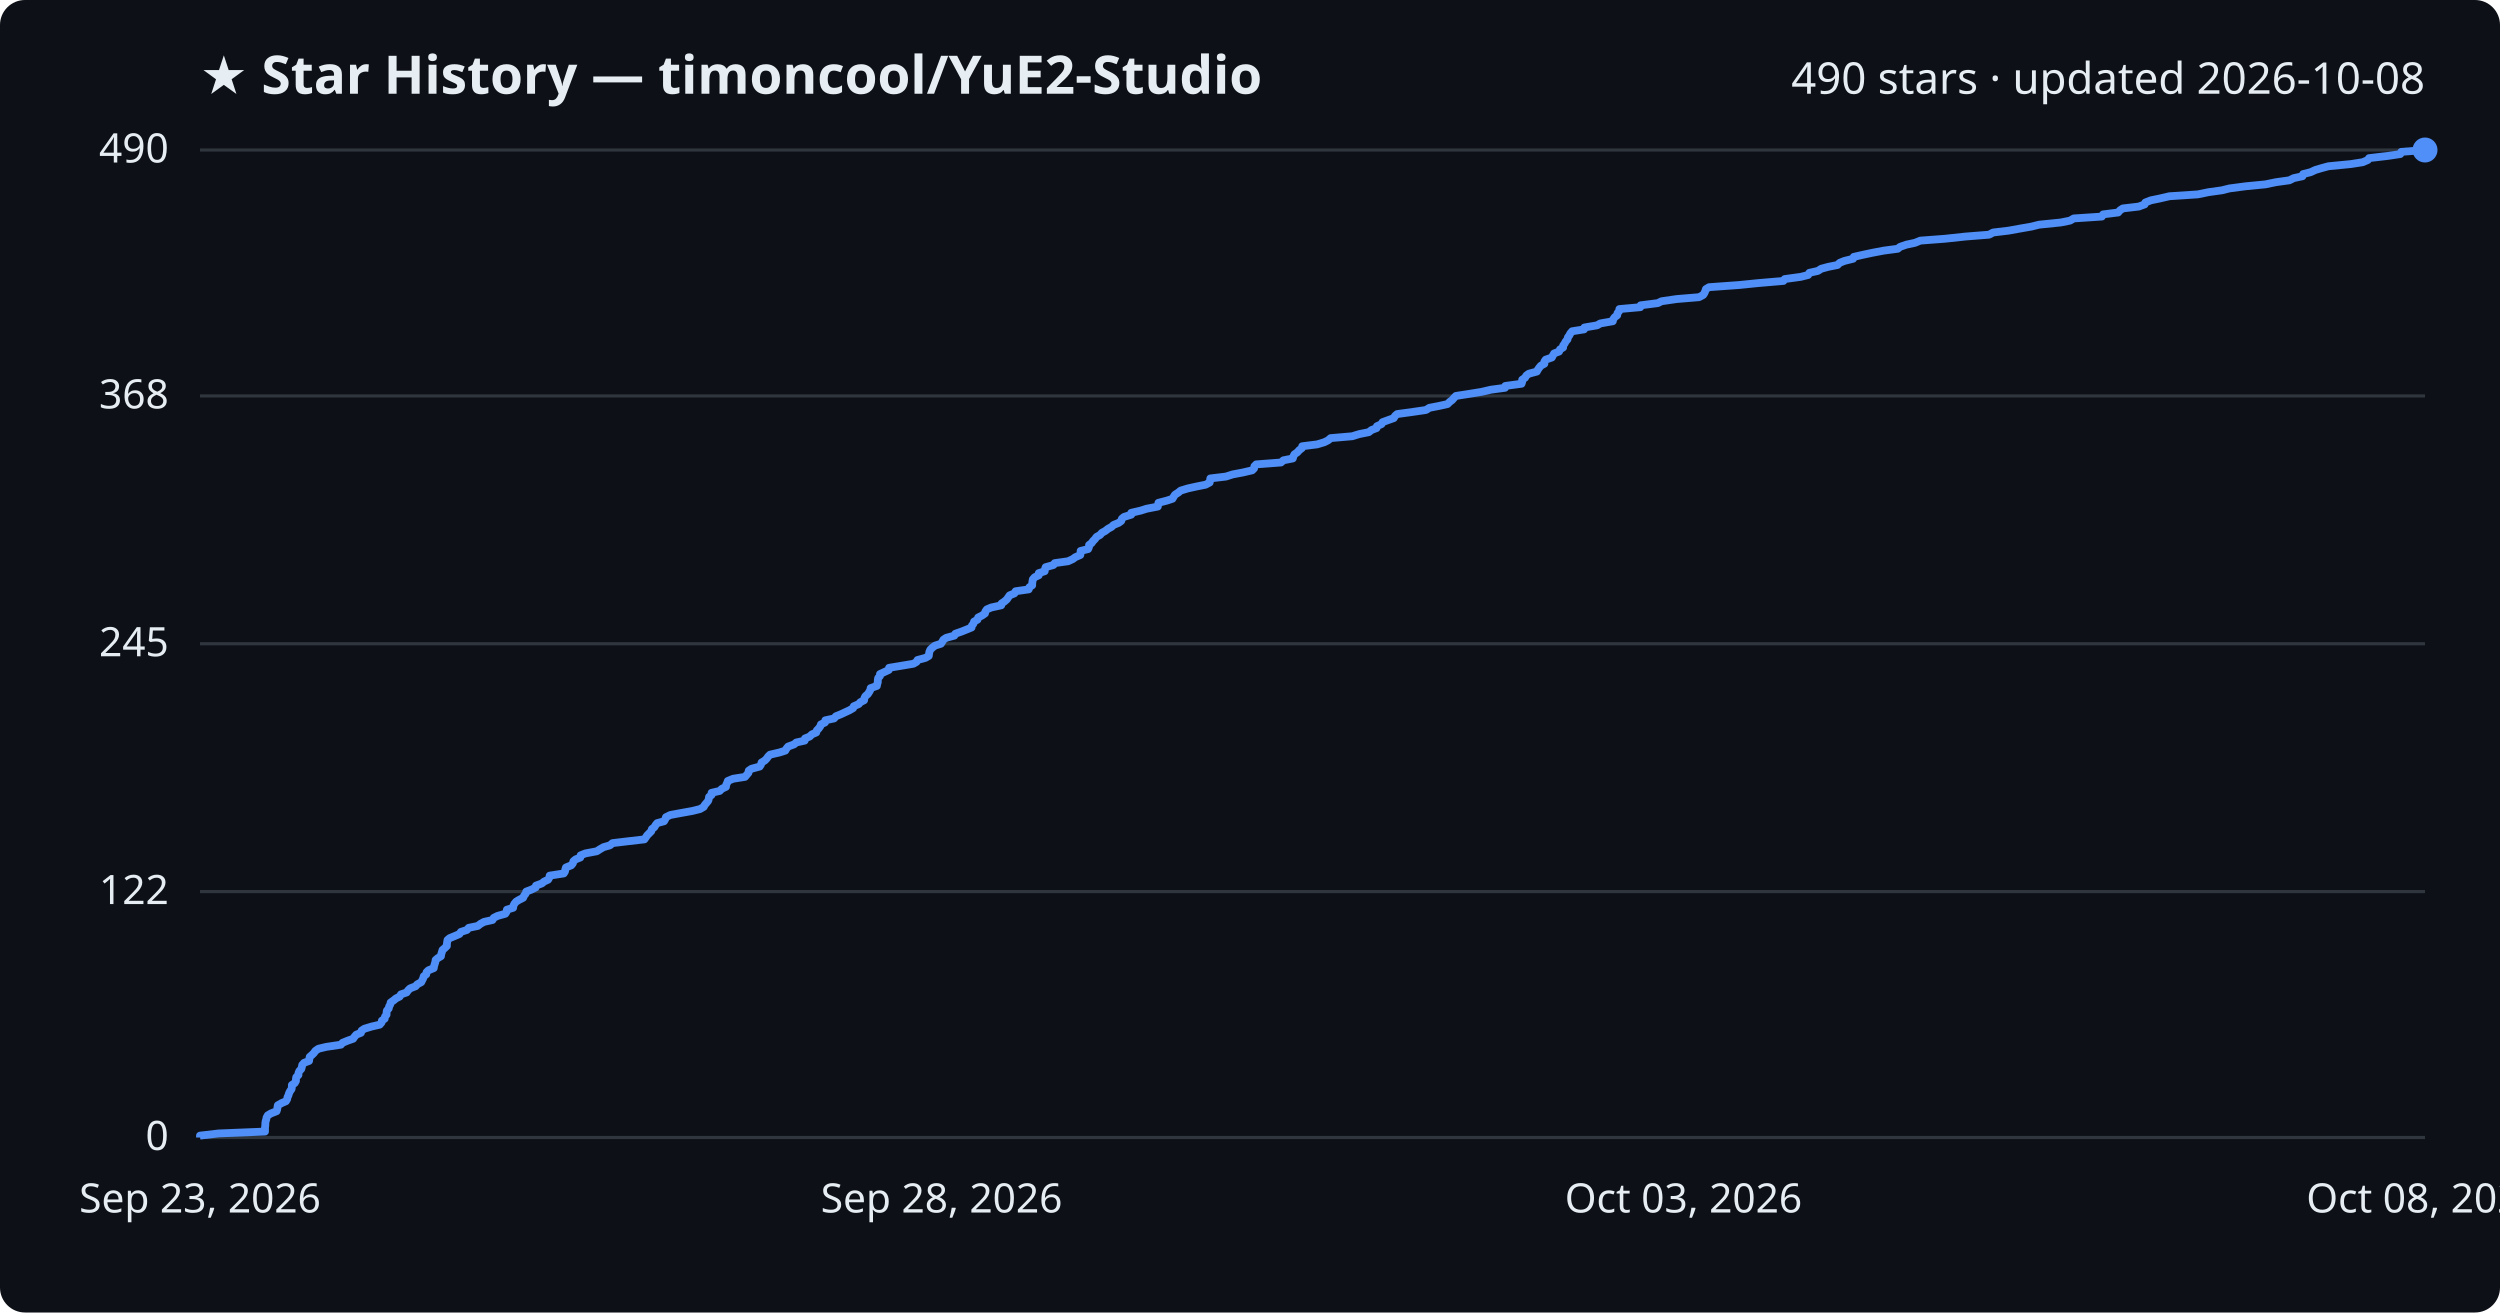
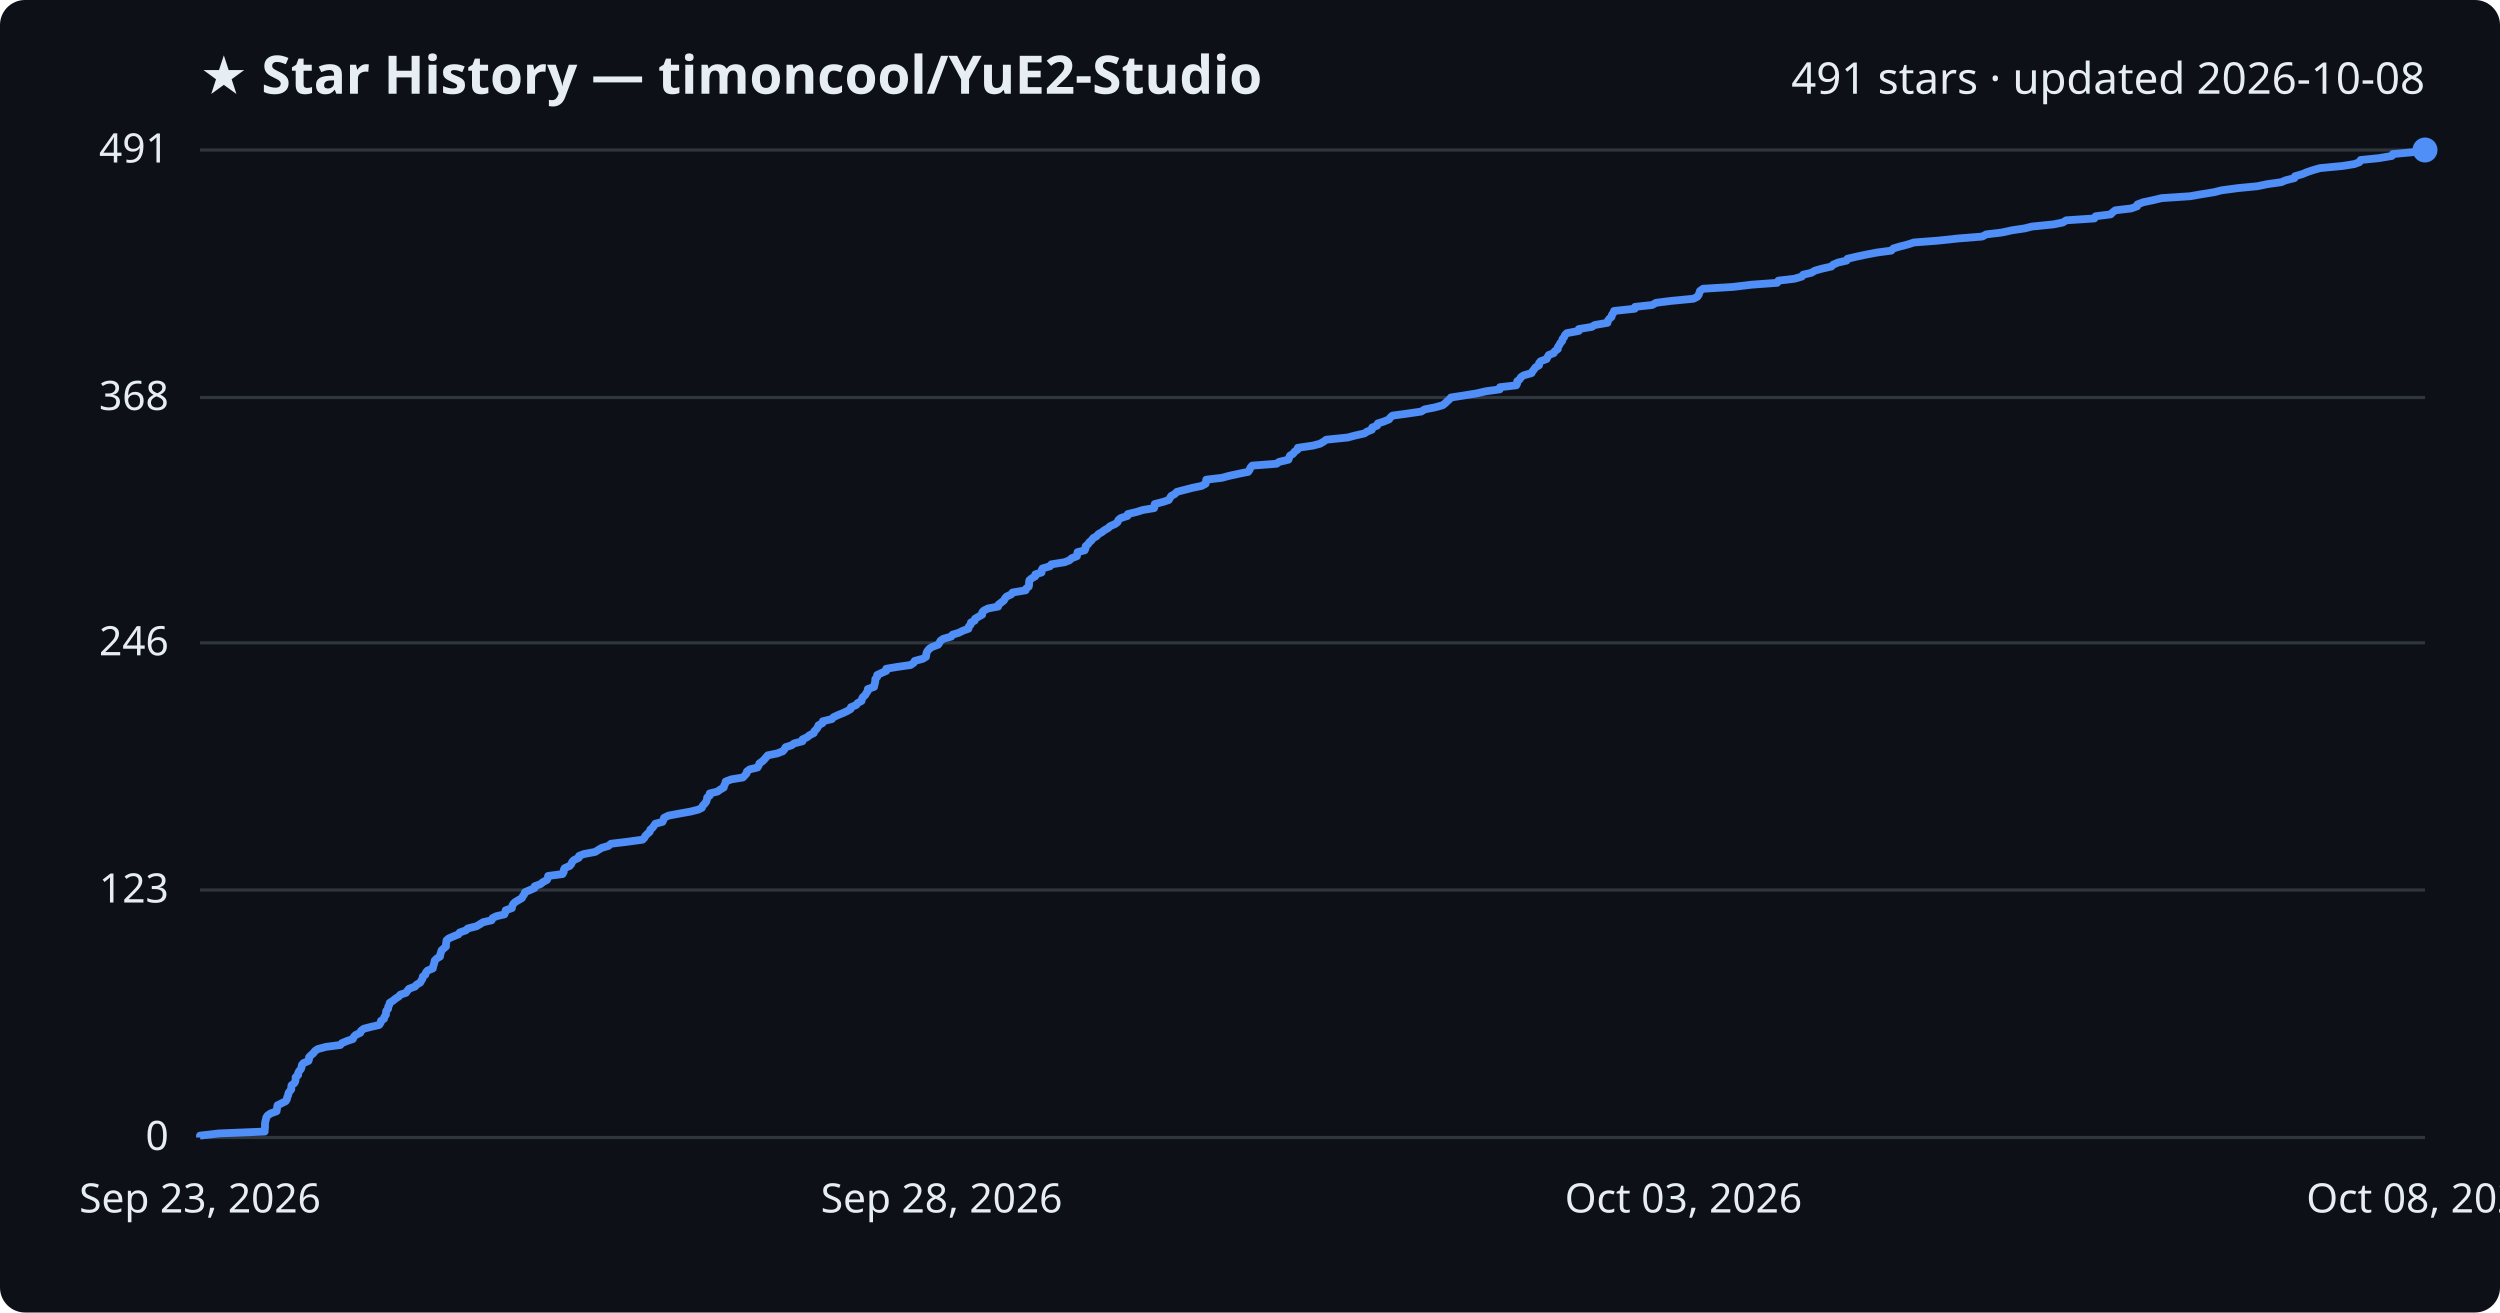
<svg xmlns="http://www.w3.org/2000/svg" viewBox="0 0 800 420" font-family="Segoe UI, sans-serif">
  <rect width="800" height="420" fill="#0d1117" rx="8" />
  <text x="64" y="30" fill="#e6edf3" font-size="17" font-weight="700">★ Star History — timoncool/YuE2-Studio</text>
-   <text x="776" y="30" fill="#e6edf3" font-size="14" text-anchor="end">490 stars · updated 2026-10-08</text>
+   <text x="776" y="30" fill="#e6edf3" font-size="14" text-anchor="end">491 stars · updated 2026-10-08</text>
  <line x1="64" y1="364.0" x2="776" y2="364.0" stroke="#30363d" stroke-width="1" />
  <text x="54" y="368.0" fill="#e6edf3" font-size="13" text-anchor="end">0</text>
-   <line x1="64" y1="285.3" x2="776" y2="285.3" stroke="#30363d" stroke-width="1" />
-   <text x="54" y="289.3" fill="#e6edf3" font-size="13" text-anchor="end">122</text>
-   <line x1="64" y1="206.0" x2="776" y2="206.0" stroke="#30363d" stroke-width="1" />
-   <text x="54" y="210.0" fill="#e6edf3" font-size="13" text-anchor="end">245</text>
-   <line x1="64" y1="126.7" x2="776" y2="126.7" stroke="#30363d" stroke-width="1" />
-   <text x="54" y="130.7" fill="#e6edf3" font-size="13" text-anchor="end">368</text>
+   <line x1="64" y1="284.8" x2="776" y2="284.8" stroke="#30363d" stroke-width="1" />
+   <text x="54" y="288.8" fill="#e6edf3" font-size="13" text-anchor="end">123</text>
+   <line x1="64" y1="205.7" x2="776" y2="205.7" stroke="#30363d" stroke-width="1" />
+   <text x="54" y="209.7" fill="#e6edf3" font-size="13" text-anchor="end">246</text>
+   <line x1="64" y1="127.2" x2="776" y2="127.2" stroke="#30363d" stroke-width="1" />
+   <text x="54" y="131.2" fill="#e6edf3" font-size="13" text-anchor="end">368</text>
  <line x1="64" y1="48.0" x2="776" y2="48.0" stroke="#30363d" stroke-width="1" />
-   <text x="54" y="52.0" fill="#e6edf3" font-size="13" text-anchor="end">490</text>
-   <path d="M64.0,364.0 L64.0,363.4 L70.0,362.7 L84.8,362.1 L84.8,361.4 L84.8,360.8 L84.9,360.1 L84.9,359.5 L85.0,358.8 L85.2,358.2 L85.3,357.6 L85.7,356.9 L86.7,356.3 L88.5,355.6 L88.7,355.0 L88.8,354.3 L88.9,353.7 L90.1,353.0 L91.5,352.4 L91.9,351.7 L92.0,351.1 L92.3,350.5 L92.5,349.8 L92.8,349.2 L93.3,348.5 L93.4,347.9 L93.4,347.2 L94.3,346.6 L94.7,345.9 L94.7,345.3 L94.8,344.7 L95.5,344.0 L95.5,343.4 L95.8,342.7 L96.4,342.1 L96.6,341.4 L96.7,340.8 L97.3,340.1 L98.9,339.5 L99.0,338.8 L99.1,338.2 L99.8,337.6 L100.5,336.9 L100.9,336.3 L101.9,335.6 L104.4,335.0 L109.1,334.3 L109.6,333.7 L111.3,333.0 L113.0,332.4 L113.4,331.8 L114.0,331.1 L115.5,330.5 L115.7,329.8 L116.6,329.2 L118.9,328.5 L121.5,327.9 L122.1,327.2 L122.2,326.6 L123.1,326.0 L123.2,325.3 L123.7,324.7 L123.7,324.0 L123.8,323.4 L124.4,322.7 L124.5,322.1 L124.9,321.4 L125.0,320.8 L126.0,320.1 L126.7,319.5 L127.9,318.9 L128.3,318.2 L130.1,317.6 L130.6,316.9 L131.2,316.3 L133.0,315.6 L133.5,315.0 L134.8,314.3 L135.1,313.7 L135.4,313.1 L135.6,312.4 L136.4,311.8 L136.5,311.1 L137.1,310.5 L138.8,309.8 L138.9,309.2 L139.1,308.5 L139.3,307.9 L139.4,307.2 L140.1,306.6 L141.1,306.0 L141.2,305.3 L141.4,304.7 L141.6,304.0 L142.3,303.4 L143.0,302.7 L143.0,302.1 L143.1,301.4 L143.2,300.8 L143.9,300.2 L145.6,299.5 L147.0,298.9 L147.5,298.2 L149.4,297.6 L150.0,296.9 L152.9,296.3 L153.8,295.6 L154.9,295.0 L157.6,294.4 L158.0,293.7 L159.2,293.1 L161.7,292.4 L162.1,291.8 L162.2,291.1 L164.2,290.5 L164.3,289.8 L164.6,289.2 L165.2,288.5 L166.2,287.9 L167.4,287.3 L167.7,286.6 L168.2,286.0 L168.4,285.3 L170.0,284.7 L171.4,284.0 L171.5,283.4 L173.4,282.7 L174.1,282.1 L175.4,281.5 L175.8,280.8 L175.9,280.2 L180.4,279.5 L180.8,278.9 L180.9,278.2 L181.1,277.6 L182.8,276.9 L183.3,276.3 L183.5,275.6 L184.2,275.0 L185.7,274.4 L185.8,273.7 L187.3,273.1 L191.0,272.4 L191.9,271.8 L193.1,271.1 L195.2,270.5 L196.0,269.8 L201.0,269.2 L206.2,268.6 L206.7,267.9 L207.1,267.3 L207.8,266.6 L208.4,266.0 L208.6,265.3 L209.4,264.7 L209.8,264.0 L210.3,263.4 L212.5,262.8 L212.9,262.1 L213.1,261.5 L214.5,260.8 L217.7,260.2 L221.6,259.5 L224.0,258.9 L225.2,258.2 L225.5,257.6 L226.1,256.9 L226.6,256.3 L226.8,255.7 L226.9,255.0 L227.7,254.4 L227.7,253.7 L230.3,253.1 L231.0,252.4 L232.3,251.8 L232.4,251.1 L232.7,250.5 L232.9,249.9 L234.6,249.2 L238.4,248.6 L239.0,247.9 L239.5,247.3 L239.6,246.6 L240.5,246.0 L243.1,245.3 L243.5,244.7 L243.7,244.0 L244.7,243.4 L245.3,242.8 L245.8,242.1 L246.4,241.5 L249.4,240.8 L251.3,240.2 L251.7,239.5 L252.2,238.9 L254.1,238.2 L254.8,237.6 L257.5,237.0 L257.6,236.3 L259.1,235.7 L259.8,235.0 L261.2,234.4 L261.4,233.7 L262.0,233.1 L262.5,232.4 L262.7,231.8 L264.0,231.2 L264.1,230.5 L266.9,229.9 L267.5,229.2 L269.0,228.6 L270.5,227.9 L271.8,227.3 L273.0,226.6 L273.2,226.0 L274.8,225.3 L275.3,224.7 L276.5,224.1 L276.6,223.4 L276.9,222.8 L277.7,222.1 L278.1,221.5 L278.5,220.8 L278.6,220.2 L280.6,219.5 L280.7,218.9 L280.9,218.3 L280.9,217.6 L281.0,217.0 L281.6,216.3 L281.6,215.7 L283.1,215.0 L284.4,214.4 L284.5,213.7 L288.1,213.1 L292.3,212.4 L293.3,211.8 L293.6,211.2 L296.2,210.5 L297.2,209.9 L297.3,209.2 L297.4,208.6 L297.7,207.9 L298.3,207.3 L299.2,206.6 L301.1,206.0 L301.5,205.4 L301.9,204.7 L302.8,204.1 L305.4,203.4 L305.7,202.8 L307.7,202.1 L309.2,201.5 L310.9,200.8 L311.0,200.2 L311.5,199.6 L311.7,198.9 L312.8,198.3 L313.0,197.6 L314.2,197.0 L315.2,196.3 L315.3,195.7 L315.8,195.0 L317.2,194.4 L320.4,193.7 L320.5,193.1 L321.4,192.5 L322.2,191.8 L322.6,191.2 L323.1,190.5 L324.6,189.9 L325.0,189.2 L329.2,188.6 L329.4,187.9 L330.3,187.3 L330.3,186.7 L330.4,186.0 L330.5,185.4 L331.1,184.7 L332.4,184.1 L332.4,183.4 L334.3,182.8 L334.4,182.1 L334.6,181.5 L337.1,180.8 L337.5,180.2 L341.8,179.6 L343.3,178.9 L344.1,178.3 L345.7,177.6 L345.8,177.0 L345.8,176.3 L348.2,175.7 L348.5,175.0 L348.5,174.4 L349.3,173.8 L349.8,173.1 L350.4,172.5 L350.9,171.8 L352.0,171.2 L352.6,170.5 L353.7,169.9 L354.6,169.2 L355.7,168.6 L356.3,168.0 L358.0,167.3 L358.8,166.7 L359.0,166.0 L359.7,165.4 L362.0,164.7 L362.0,164.1 L365.0,163.4 L366.9,162.8 L370.5,162.1 L370.6,161.5 L370.7,160.9 L373.4,160.2 L375.2,159.6 L375.6,158.9 L376.0,158.3 L377.1,157.6 L377.8,157.0 L380.1,156.3 L382.8,155.7 L385.8,155.1 L387.1,154.4 L387.2,153.8 L387.3,153.1 L392.3,152.5 L394.5,151.8 L397.7,151.2 L400.7,150.5 L401.3,149.9 L401.4,149.2 L402.0,148.6 L409.9,148.0 L410.7,147.3 L413.7,146.7 L413.9,146.0 L414.2,145.4 L415.2,144.7 L415.7,144.1 L416.6,143.4 L416.7,142.8 L421.5,142.2 L423.8,141.5 L425.0,140.9 L425.8,140.2 L432.7,139.6 L435.0,138.9 L438.0,138.3 L438.9,137.6 L440.5,137.0 L440.6,136.4 L442.1,135.7 L442.4,135.1 L444.3,134.4 L446.0,133.8 L446.4,133.1 L447.1,132.5 L452.2,131.8 L456.3,131.2 L457.4,130.5 L460.5,129.9 L463.2,129.3 L463.9,128.6 L464.7,128.0 L465.3,127.3 L465.9,126.7 L470.4,126.0 L474.1,125.4 L477.1,124.7 L481.6,124.1 L481.7,123.5 L486.9,122.8 L487.1,122.2 L487.1,121.5 L488.0,120.9 L488.4,120.2 L489.2,119.6 L491.8,118.9 L492.1,118.3 L492.6,117.6 L493.1,117.0 L494.2,116.4 L494.2,115.7 L494.6,115.1 L496.6,114.4 L496.9,113.8 L497.3,113.1 L498.9,112.5 L499.2,111.8 L500.2,111.2 L500.2,110.6 L500.7,109.9 L501.0,109.3 L501.6,108.6 L501.7,108.0 L502.2,107.3 L502.5,106.7 L503.1,106.0 L506.9,105.4 L507.0,104.8 L511.1,104.1 L512.1,103.5 L516.1,102.8 L516.2,102.2 L516.7,101.5 L517.5,100.9 L517.6,100.2 L518.1,99.6 L518.2,98.9 L524.9,98.3 L525.0,97.7 L530.5,97.0 L531.7,96.4 L536.5,95.7 L543.7,95.1 L545.0,94.4 L545.4,93.8 L545.7,93.1 L545.9,92.5 L546.9,91.9 L556.6,91.2 L562.5,90.6 L570.7,89.9 L571.1,89.3 L576.2,88.6 L578.6,88.0 L579.0,87.3 L581.7,86.7 L582.8,86.0 L585.0,85.4 L588.0,84.8 L588.7,84.1 L590.2,83.5 L593.0,82.8 L593.2,82.2 L596.3,81.5 L599.1,80.9 L602.8,80.2 L607.3,79.6 L608.0,79.0 L610.0,78.3 L612.8,77.7 L614.5,77.0 L622.4,76.4 L628.9,75.7 L636.5,75.1 L637.8,74.4 L642.8,73.8 L646.1,73.2 L650.1,72.5 L652.5,71.9 L659.4,71.2 L662.4,70.6 L663.6,69.9 L672.6,69.3 L673.0,68.6 L677.8,68.0 L678.4,67.3 L679.3,66.7 L684.4,66.1 L686.3,65.4 L686.5,64.8 L688.3,64.1 L691.2,63.5 L694.2,62.8 L703.3,62.2 L706.7,61.5 L711.0,60.9 L713.4,60.3 L718.7,59.6 L724.9,59.0 L728.3,58.3 L732.6,57.7 L734.0,57.0 L736.8,56.4 L737.0,55.7 L739.4,55.1 L740.9,54.4 L742.9,53.8 L745.1,53.2 L752.3,52.5 L756.1,51.9 L757.7,51.2 L758.1,50.6 L764.1,49.9 L768.1,49.3 L768.4,48.6 L776.0,48.0 L776.0,48.0" fill="none" stroke="#4f8ff7" stroke-width="2.5" stroke-linejoin="round" />
+   <text x="54" y="52.0" fill="#e6edf3" font-size="13" text-anchor="end">491</text>
+   <path d="M64.0,364.0 L64.0,363.4 L70.0,362.7 L84.7,362.1 L84.7,361.4 L84.8,360.8 L84.8,360.1 L84.8,359.5 L84.9,358.9 L85.1,358.2 L85.2,357.6 L85.7,356.9 L86.6,356.3 L88.5,355.6 L88.6,355.0 L88.7,354.3 L88.8,353.7 L90.0,353.1 L91.4,352.4 L91.8,351.8 L91.9,351.1 L92.2,350.5 L92.3,349.8 L92.7,349.2 L93.2,348.6 L93.2,347.9 L93.3,347.3 L94.2,346.6 L94.5,346.0 L94.6,345.3 L94.6,344.7 L95.4,344.0 L95.4,343.4 L95.7,342.8 L96.3,342.1 L96.5,341.5 L96.6,340.8 L97.1,340.2 L98.7,339.5 L98.9,338.9 L98.9,338.3 L99.6,337.6 L100.3,337.0 L100.8,336.3 L101.7,335.7 L104.3,335.0 L108.9,334.4 L109.4,333.8 L111.1,333.1 L112.9,332.5 L113.2,331.8 L113.8,331.2 L115.3,330.5 L115.5,329.9 L116.4,329.2 L118.7,328.6 L121.3,328.0 L121.8,327.3 L121.9,326.7 L122.9,326.0 L123.0,325.4 L123.5,324.7 L123.5,324.1 L123.6,323.5 L124.2,322.8 L124.2,322.2 L124.6,321.5 L124.7,320.9 L125.8,320.2 L126.5,319.6 L127.6,318.9 L128.1,318.3 L129.9,317.7 L130.4,317.0 L130.9,316.4 L132.8,315.7 L133.3,315.1 L134.5,314.4 L134.8,313.8 L135.2,313.2 L135.3,312.5 L136.1,311.9 L136.3,311.2 L136.8,310.6 L138.5,309.9 L138.6,309.3 L138.8,308.7 L139.0,308.0 L139.1,307.4 L139.8,306.7 L140.8,306.1 L140.9,305.4 L141.1,304.8 L141.3,304.1 L142.0,303.5 L142.7,302.9 L142.7,302.2 L142.8,301.6 L142.9,300.9 L143.6,300.3 L145.2,299.6 L146.7,299.0 L147.1,298.4 L149.1,297.7 L149.7,297.1 L152.5,296.4 L153.5,295.8 L154.6,295.1 L157.3,294.5 L157.6,293.8 L158.8,293.2 L161.4,292.6 L161.7,291.9 L161.8,291.3 L163.8,290.6 L163.9,290.0 L164.2,289.3 L164.8,288.7 L165.8,288.1 L167.0,287.4 L167.3,286.8 L167.8,286.1 L168.0,285.5 L169.6,284.8 L171.0,284.2 L171.1,283.6 L173.0,282.9 L173.7,282.3 L175.0,281.6 L175.3,281.0 L175.4,280.3 L180.0,279.7 L180.4,279.0 L180.4,278.4 L180.7,277.8 L182.3,277.1 L182.8,276.5 L183.1,275.8 L183.7,275.2 L185.2,274.5 L185.3,273.9 L186.8,273.3 L190.5,272.6 L191.4,272.0 L192.6,271.3 L194.7,270.7 L195.5,270.0 L200.5,269.4 L205.6,268.7 L206.2,268.1 L206.5,267.5 L207.2,266.8 L207.9,266.2 L208.1,265.5 L208.8,264.9 L209.3,264.2 L209.7,263.6 L212.0,263.0 L212.3,262.3 L212.5,261.7 L213.9,261.0 L217.1,260.4 L221.0,259.7 L223.4,259.1 L224.6,258.5 L224.9,257.8 L225.5,257.2 L226.0,256.5 L226.2,255.9 L226.3,255.2 L227.1,254.6 L227.1,253.9 L229.6,253.3 L230.4,252.7 L231.6,252.0 L231.7,251.4 L232.1,250.7 L232.2,250.1 L234.0,249.4 L237.7,248.8 L238.3,248.2 L238.9,247.5 L239.0,246.9 L239.9,246.2 L242.4,245.6 L242.8,244.9 L243.0,244.3 L244.0,243.6 L244.6,243.0 L245.1,242.4 L245.7,241.7 L248.7,241.1 L250.5,240.4 L251.0,239.8 L251.4,239.1 L253.3,238.5 L254.1,237.9 L256.8,237.2 L256.8,236.6 L258.3,235.9 L259.0,235.3 L260.4,234.6 L260.6,234.0 L261.2,233.4 L261.7,232.7 L261.9,232.1 L263.2,231.4 L263.3,230.8 L266.2,230.1 L266.7,229.5 L268.2,228.8 L269.7,228.2 L271.0,227.6 L272.2,226.9 L272.3,226.3 L274.0,225.6 L274.4,225.0 L275.7,224.3 L275.8,223.7 L276.1,223.1 L276.9,222.4 L277.2,221.8 L277.7,221.1 L277.7,220.5 L279.7,219.8 L279.8,219.2 L280.0,218.5 L280.1,217.9 L280.1,217.3 L280.7,216.6 L280.7,216.0 L282.2,215.3 L283.6,214.7 L283.6,214.0 L287.2,213.4 L291.4,212.8 L292.4,212.1 L292.7,211.5 L295.3,210.8 L296.3,210.2 L296.4,209.5 L296.5,208.9 L296.8,208.3 L297.4,207.6 L298.3,207.0 L300.2,206.3 L300.6,205.7 L301.0,205.0 L301.9,204.4 L304.4,203.7 L304.8,203.1 L306.8,202.5 L308.2,201.8 L309.9,201.2 L310.0,200.5 L310.6,199.9 L310.7,199.2 L311.9,198.6 L312.0,198.0 L313.2,197.3 L314.3,196.7 L314.3,196.0 L314.8,195.4 L316.2,194.7 L319.4,194.1 L319.5,193.5 L320.4,192.8 L321.2,192.2 L321.6,191.5 L322.1,190.9 L323.6,190.2 L324.0,189.6 L328.2,188.9 L328.4,188.3 L329.2,187.7 L329.3,187.0 L329.3,186.4 L329.4,185.7 L330.1,185.1 L331.3,184.4 L331.3,183.8 L333.3,183.2 L333.3,182.5 L333.6,181.9 L336.0,181.2 L336.4,180.6 L340.7,179.9 L342.2,179.3 L343.0,178.6 L344.6,178.0 L344.7,177.4 L344.8,176.7 L347.1,176.1 L347.4,175.4 L347.4,174.8 L348.2,174.1 L348.6,173.5 L349.3,172.9 L349.8,172.2 L350.9,171.6 L351.5,170.9 L352.6,170.3 L353.5,169.6 L354.6,169.0 L355.2,168.4 L356.8,167.7 L357.6,167.1 L357.9,166.4 L358.6,165.8 L360.8,165.1 L360.9,164.5 L363.8,163.8 L365.7,163.2 L369.3,162.6 L369.5,161.9 L369.5,161.3 L372.2,160.6 L374.0,160.0 L374.4,159.3 L374.8,158.7 L375.9,158.1 L376.6,157.4 L378.9,156.8 L381.6,156.1 L384.5,155.5 L385.8,154.8 L385.9,154.2 L386.0,153.5 L391.0,152.9 L393.2,152.3 L396.4,151.6 L399.4,151.0 L399.9,150.3 L400.1,149.7 L400.7,149.0 L408.5,148.4 L409.3,147.8 L412.3,147.1 L412.5,146.5 L412.8,145.8 L413.8,145.2 L414.3,144.5 L415.2,143.9 L415.3,143.3 L420.1,142.6 L422.4,142.0 L423.6,141.3 L424.4,140.7 L431.3,140.0 L433.5,139.4 L436.6,138.7 L437.5,138.1 L439.0,137.5 L439.1,136.8 L440.7,136.2 L440.9,135.5 L442.8,134.9 L444.5,134.2 L444.9,133.6 L445.6,133.0 L450.7,132.3 L454.8,131.7 L455.9,131.0 L459.0,130.4 L461.6,129.7 L462.4,129.1 L463.1,128.4 L463.8,127.8 L464.3,127.2 L468.8,126.5 L472.5,125.9 L475.5,125.2 L479.9,124.6 L480.0,123.9 L485.2,123.3 L485.5,122.7 L485.5,122.0 L486.3,121.4 L486.7,120.7 L487.6,120.1 L490.1,119.4 L490.4,118.8 L490.9,118.2 L491.4,117.5 L492.5,116.9 L492.5,116.2 L493.0,115.6 L494.9,114.9 L495.2,114.3 L495.6,113.6 L497.2,113.0 L497.5,112.4 L498.5,111.7 L498.5,111.1 L499.0,110.4 L499.3,109.8 L499.9,109.1 L500.0,108.5 L500.5,107.9 L500.8,107.2 L501.4,106.6 L505.2,105.9 L505.2,105.3 L509.4,104.6 L510.3,104.0 L514.4,103.3 L514.5,102.7 L514.9,102.1 L515.7,101.4 L515.8,100.8 L516.3,100.1 L516.5,99.5 L523.1,98.8 L523.2,98.2 L528.7,97.6 L529.9,96.9 L534.6,96.3 L541.9,95.6 L543.1,95.0 L543.6,94.3 L543.8,93.7 L544.0,93.1 L545.0,92.4 L554.7,91.8 L560.5,91.1 L568.7,90.5 L569.1,89.8 L574.2,89.2 L576.6,88.5 L577.0,87.9 L579.6,87.3 L580.8,86.6 L582.9,86.0 L586.0,85.3 L586.6,84.7 L588.2,84.0 L590.9,83.4 L591.2,82.8 L594.2,82.1 L597.0,81.5 L600.7,80.8 L605.2,80.2 L605.9,79.5 L607.9,78.9 L610.6,78.2 L612.4,77.6 L620.2,77.0 L626.7,76.3 L634.3,75.7 L635.6,75.0 L640.6,74.4 L643.8,73.7 L647.8,73.1 L650.2,72.5 L657.1,71.8 L660.1,71.2 L661.2,70.5 L670.2,69.9 L670.6,69.2 L675.4,68.6 L676.0,68.0 L676.9,67.3 L682.0,66.7 L683.9,66.0 L684.0,65.4 L685.9,64.7 L688.8,64.1 L691.7,63.4 L700.8,62.8 L704.2,62.2 L708.5,61.5 L710.9,60.9 L716.1,60.2 L722.3,59.6 L725.7,58.9 L730.0,58.3 L731.4,57.7 L734.2,57.0 L734.4,56.4 L736.8,55.7 L738.2,55.1 L740.3,54.4 L742.4,53.8 L749.7,53.1 L753.4,52.5 L755.0,51.9 L755.4,51.2 L761.3,50.6 L765.4,49.9 L765.7,49.3 L773.2,48.6 L776.0,48.0 L776.0,48.0" fill="none" stroke="#4f8ff7" stroke-width="2.5" stroke-linejoin="round" />
  <circle cx="776.0" cy="48.0" r="4" fill="#4f8ff7" />
  <text x="64.0" y="388" fill="#e6edf3" font-size="13" text-anchor="middle">Sep 23, 2026</text>
  <text x="301.3" y="388" fill="#e6edf3" font-size="13" text-anchor="middle">Sep 28, 2026</text>
  <text x="538.7" y="388" fill="#e6edf3" font-size="13" text-anchor="middle">Oct 03, 2026</text>
  <text x="776.0" y="388" fill="#e6edf3" font-size="13" text-anchor="middle">Oct 08, 2026</text>
</svg>
